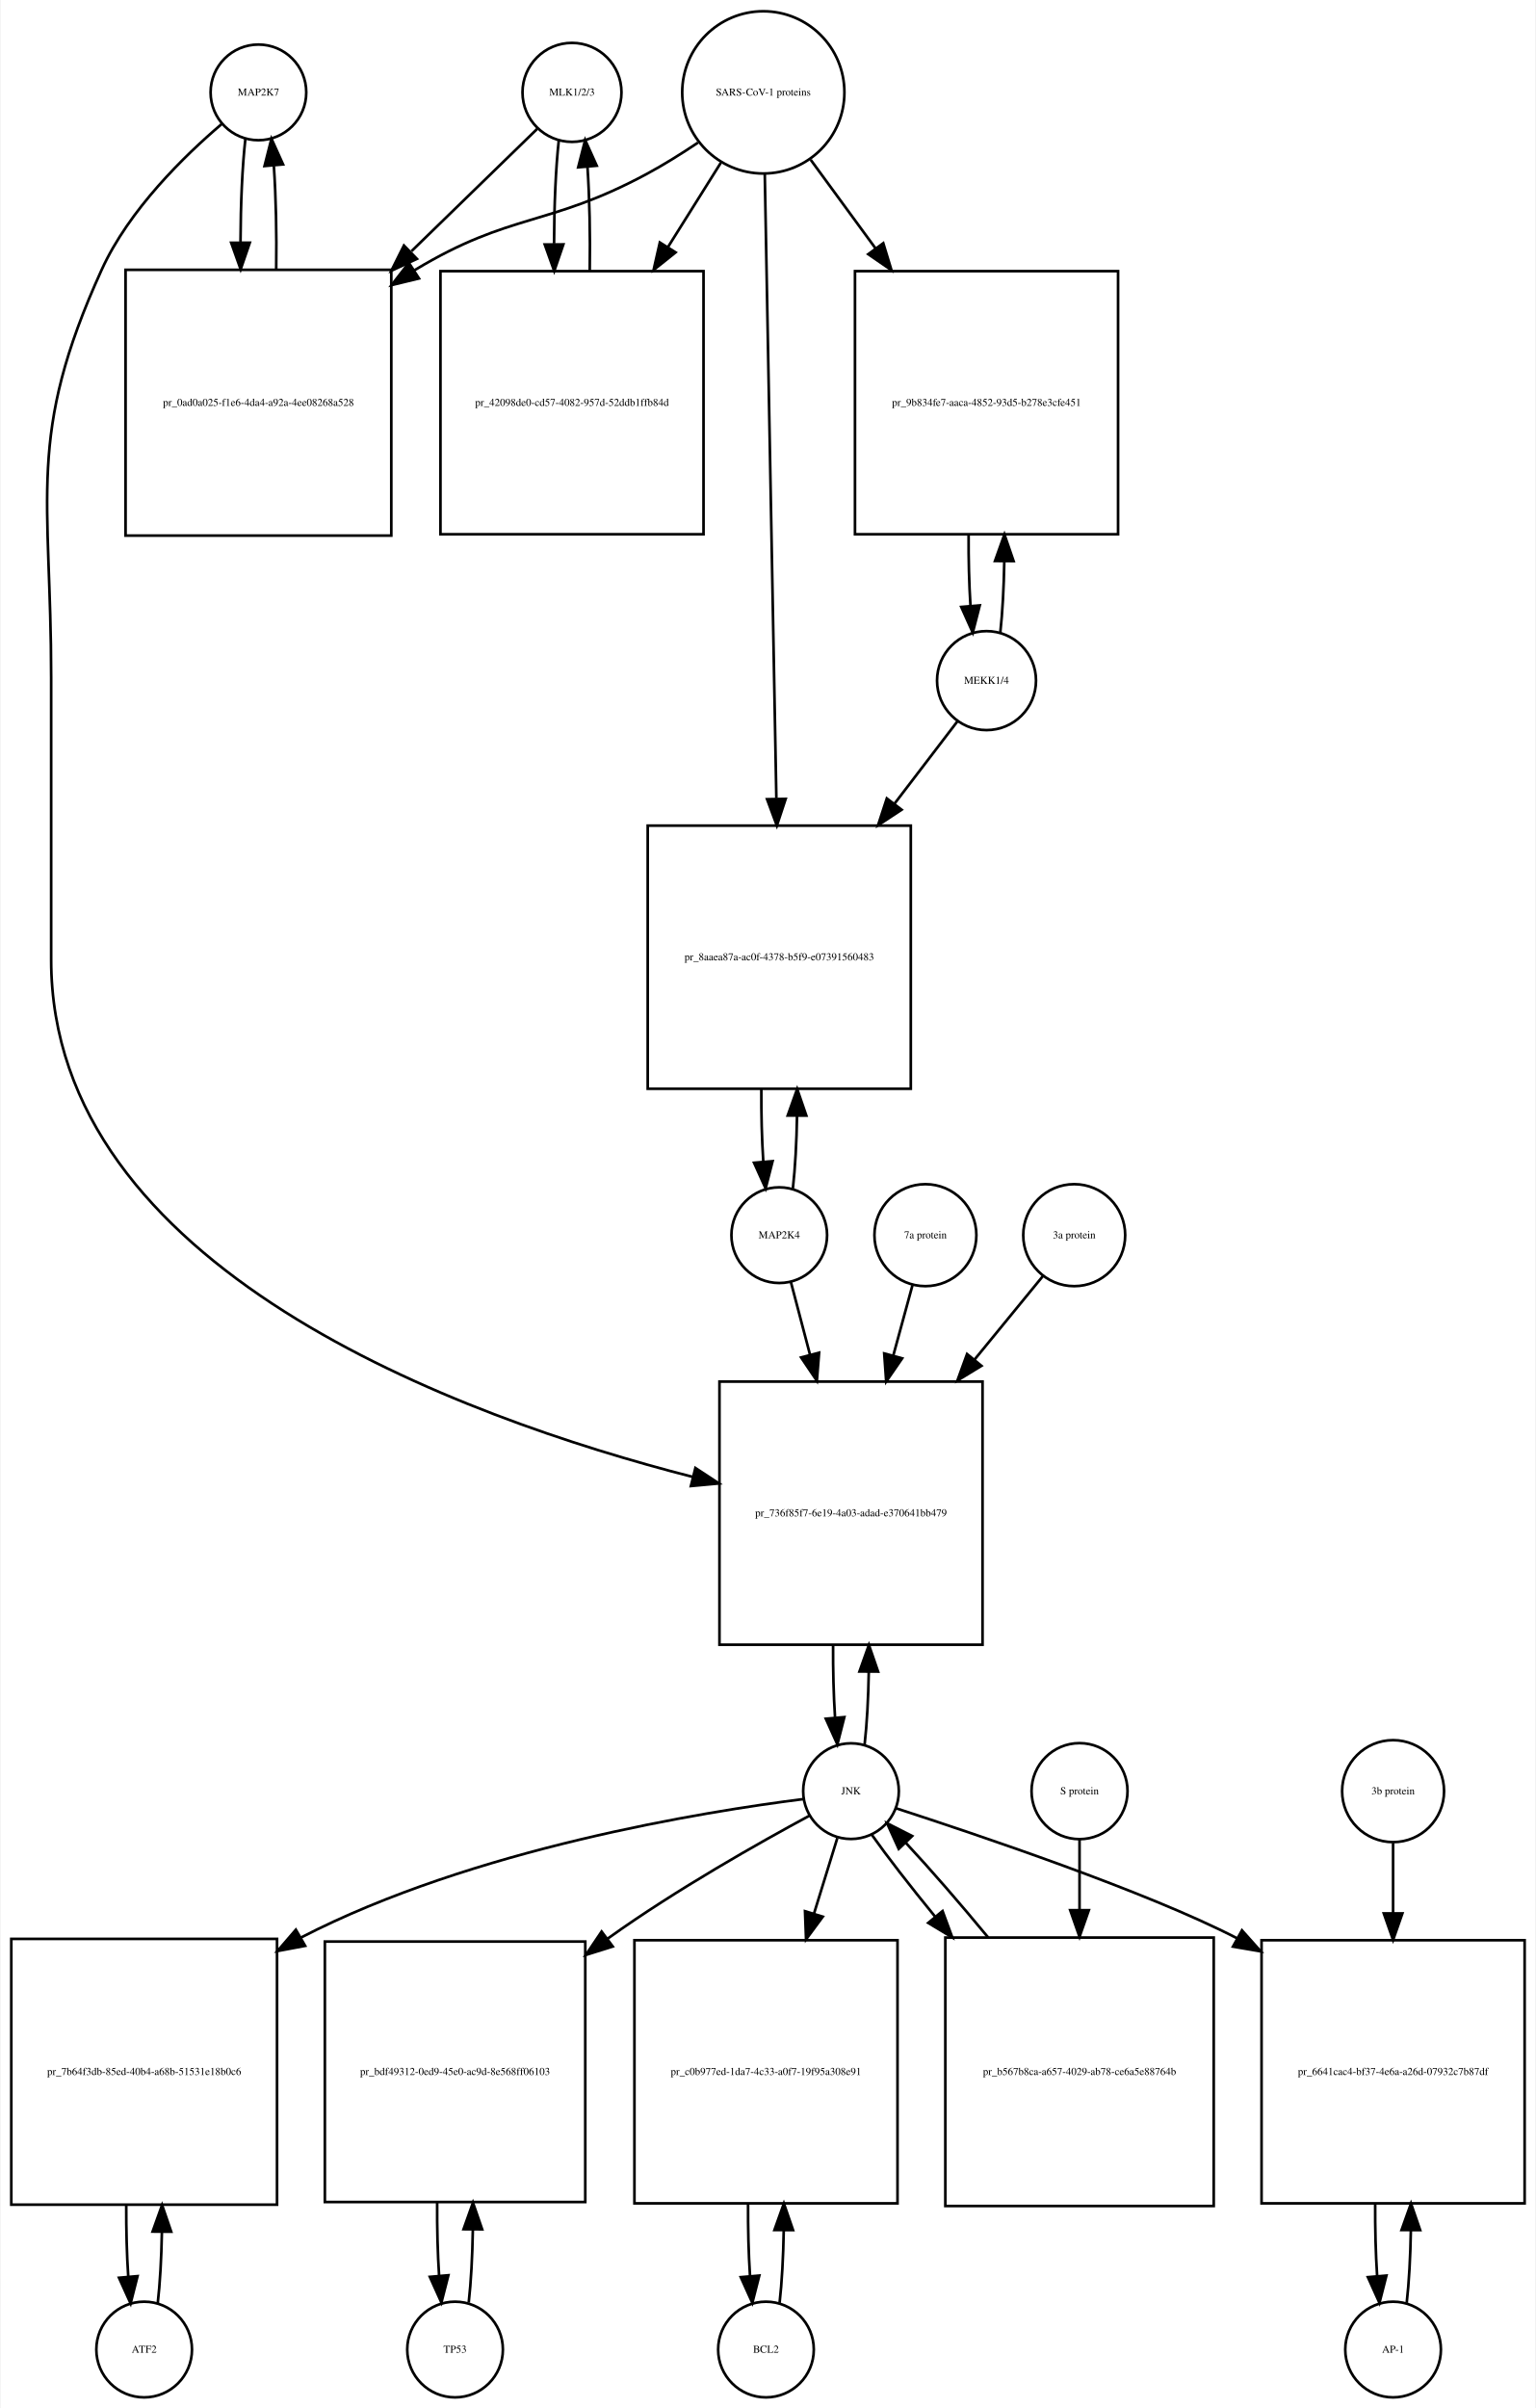
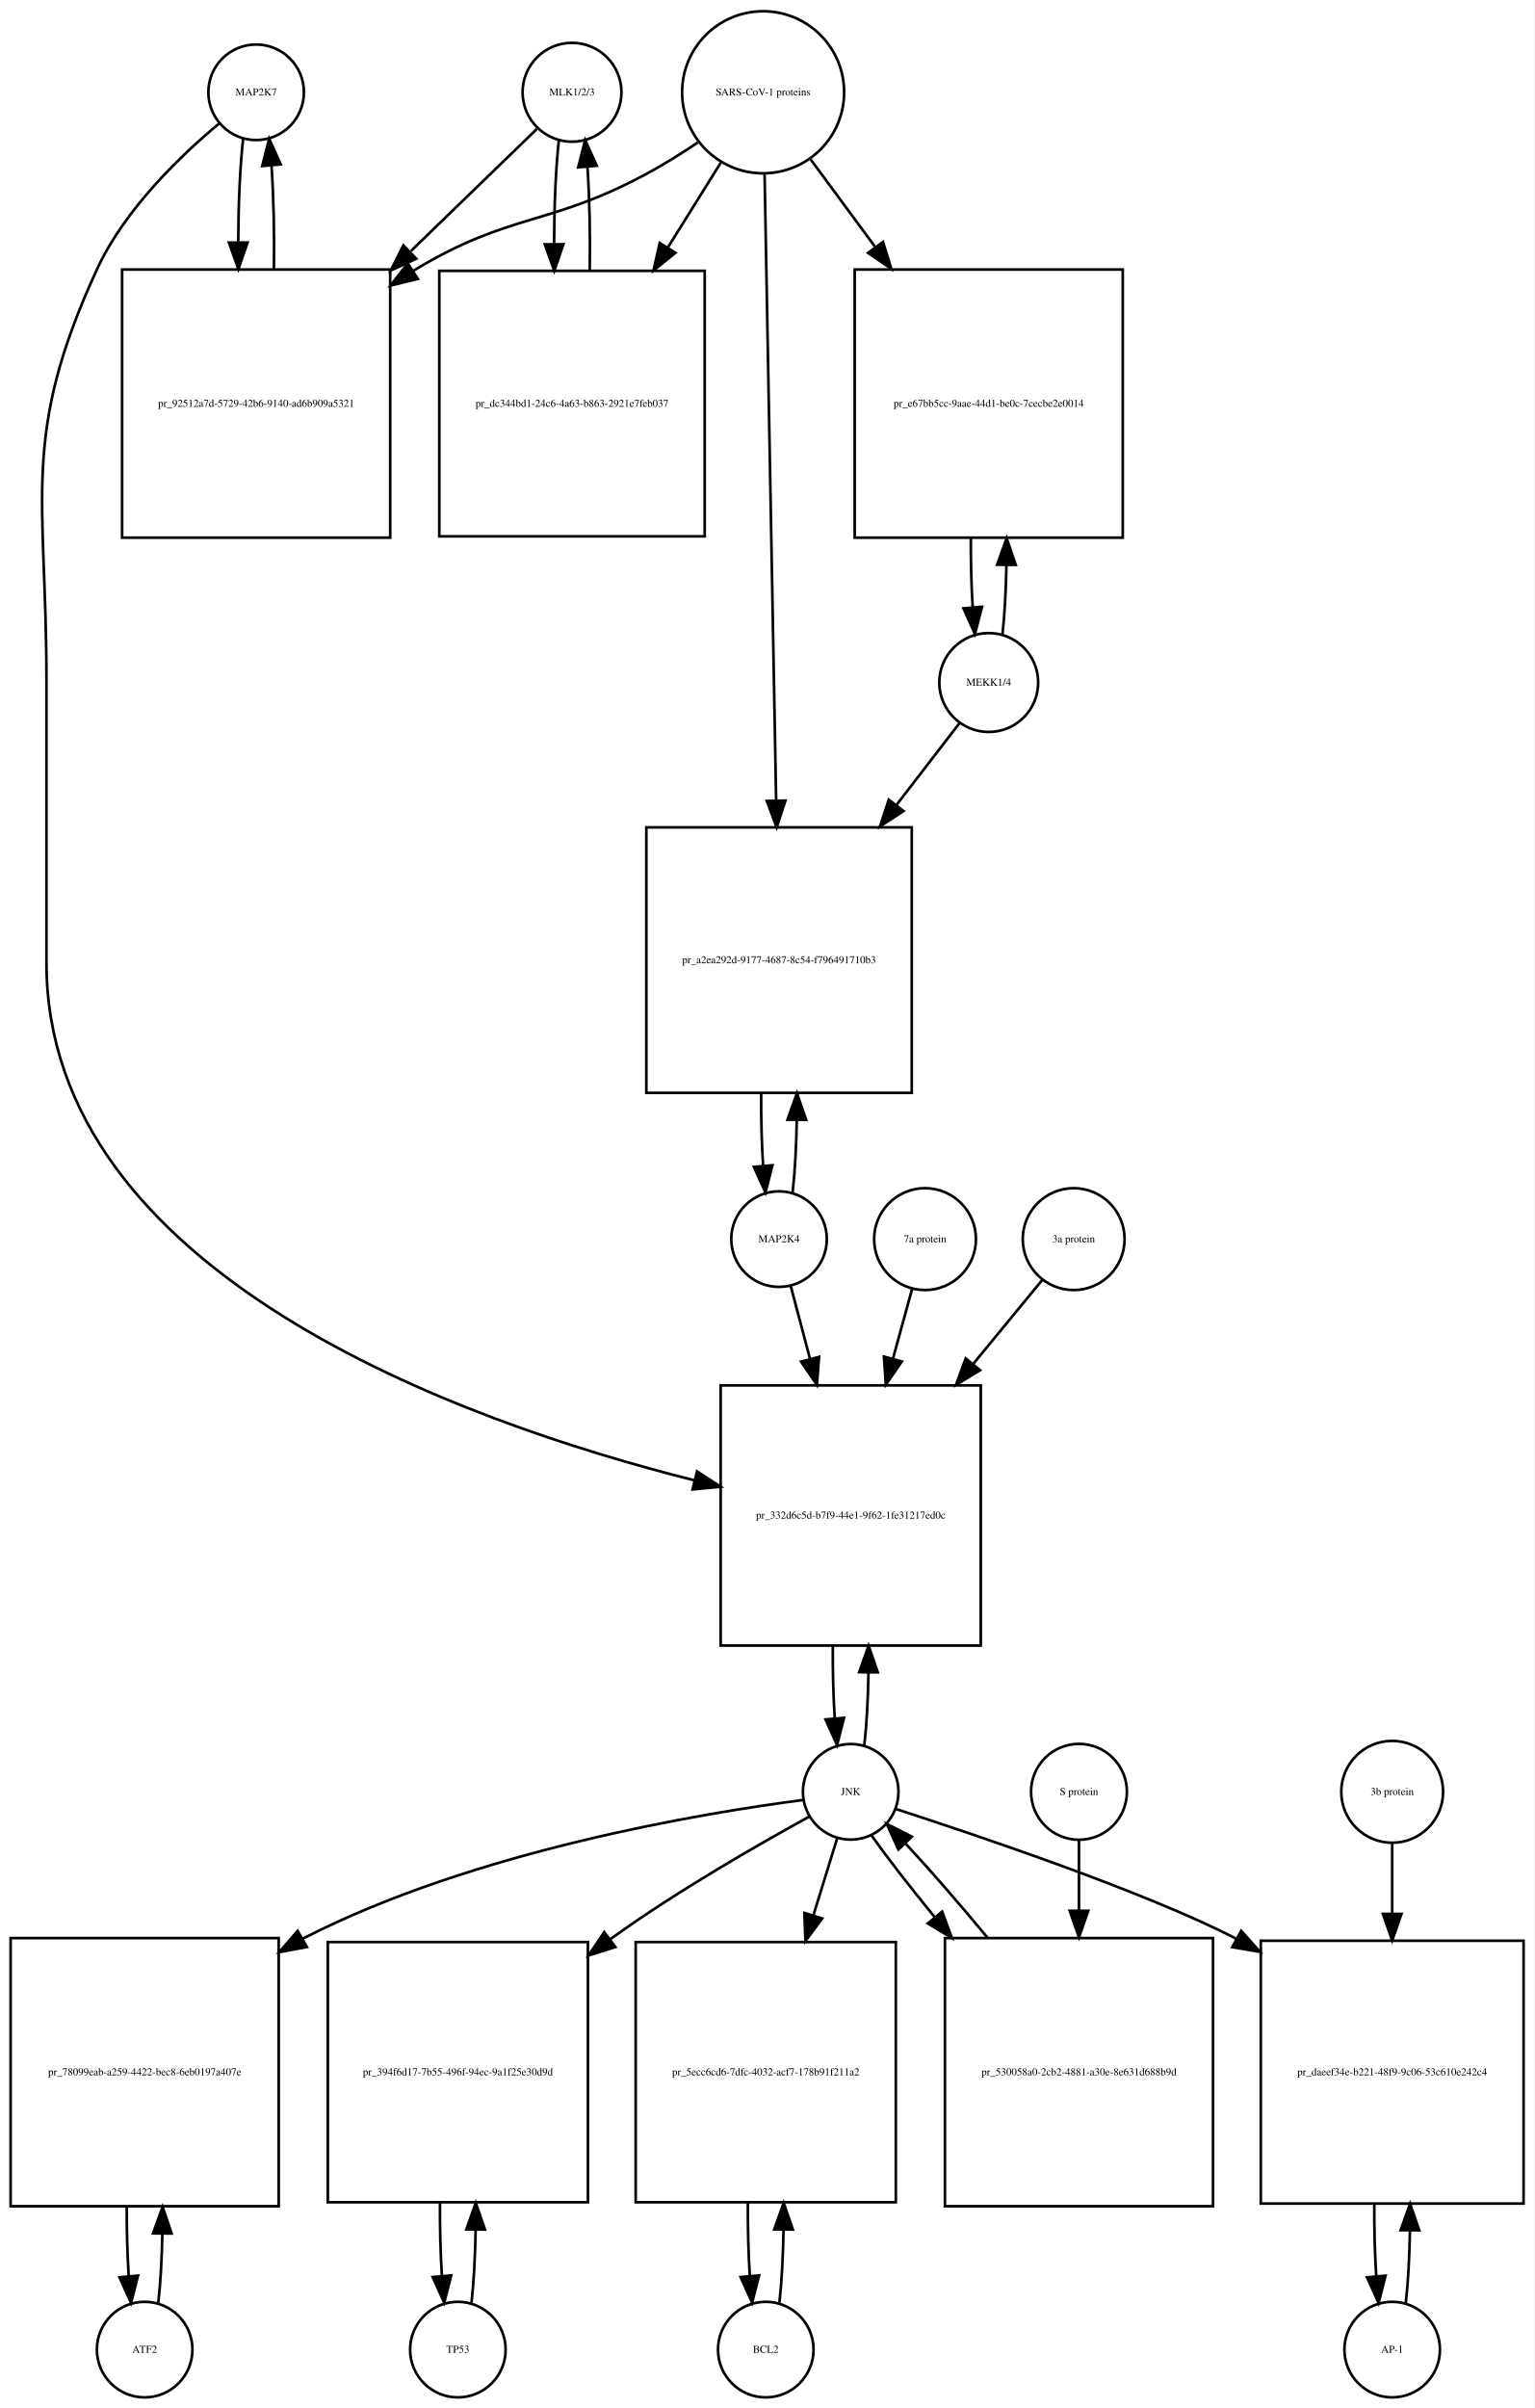
- <svg xmlns="http://www.w3.org/2000/svg" width="578pt" height="906pt" viewBox="0.00 0.00 577.50 906.01">
-   <g id="graph0" class="graph" transform="scale(1 1) rotate(0) translate(4 902.009)">
-     <polygon fill="white" stroke="none" points="-4,4 -4,-902.009 573.5,-902.009 573.5,4 -4,4" />
+ <svg xmlns="http://www.w3.org/2000/svg" width="578pt" height="907pt" viewBox="0.00 0.00 578.00 907.01">
+   <g id="graph0" class="graph" transform="scale(1 1) rotate(0) translate(4 903.009)">
+     <polygon fill="white" stroke="none" points="-4,4 -4,-903.009 574,-903.009 574,4 -4,4" />
    <g id="node1" class="node">
-       <ellipse fill="none" stroke="black" cx="93" cy="-867.25" rx="18" ry="18" />
-       <text text-anchor="middle" x="93" y="-866.05" font-family="Times,serif" font-size="4.00">MAP2K7</text>
+       <ellipse fill="none" stroke="black" cx="92.5" cy="-868.25" rx="18" ry="18" />
+       <text text-anchor="middle" x="92.5" y="-867.05" font-family="Times,serif" font-size="4.00">MAP2K7</text>
    </g>
    <g id="node2" class="node">
-       <polygon fill="none" stroke="black" points="143,-800.491 43,-800.491 43,-700.491 143,-700.491 143,-800.491" />
-       <text text-anchor="middle" x="93" y="-749.291" font-family="Times,serif" font-size="4.00">pr_0ad0a025-f1e6-4da4-a92a-4ee08268a528</text>
+       <polygon fill="none" stroke="black" points="143,-801.491 42,-801.491 42,-700.491 143,-700.491 143,-801.491" />
+       <text text-anchor="middle" x="92.5" y="-749.791" font-family="Times,serif" font-size="4.00">pr_92512a7d-5729-42b6-9140-ad6b909a5321</text>
    </g>
    <g id="edge1" class="edge">
-       <path fill="none" stroke="black" d="M88.099,-849.808C86.926,-839.434 86.311,-825.336 86.254,-811.058" />
-       <polygon fill="black" stroke="black" points="89.756,-810.698 86.311,-800.679 82.756,-810.66 89.756,-810.698" />
+       <path fill="none" stroke="black" d="M87.599,-850.736C86.432,-840.368 85.817,-826.294 85.755,-812.024" />
+       <polygon fill="black" stroke="black" points="89.257,-811.666 85.808,-801.648 82.257,-811.63 89.257,-811.666" />
    </g>
    <g id="node20" class="node">
-       <polygon fill="none" stroke="black" points="365.5,-382.184 266.5,-382.184 266.5,-283.184 365.5,-283.184 365.5,-382.184" />
-       <text text-anchor="middle" x="316" y="-331.484" font-family="Times,serif" font-size="4.00">pr_736f85f7-6e19-4a03-adad-e370641bb479</text>
+       <polygon fill="none" stroke="black" points="365.5,-381.184 267.5,-381.184 267.5,-283.184 365.5,-283.184 365.5,-381.184" />
+       <text text-anchor="middle" x="316.5" y="-330.984" font-family="Times,serif" font-size="4.00">pr_332d6c5d-b7f9-44e1-9f62-1fe31217ed0c</text>
    </g>
    <g id="edge2" class="edge">
-       <path fill="none" stroke="black" d="M79.141,-855.31C65.187,-843.432 44.295,-823.105 34,-800.491 5.508,-737.901 15,-715.699 15,-646.929 15,-646.929 15,-646.929 15,-540.868 15,-424.805 168.726,-368.817 256.459,-346.315" />
-       <polygon fill="black" stroke="black" points="257.441,-349.677 266.296,-343.861 255.746,-342.886 257.441,-349.677" />
+       <path fill="none" stroke="black" d="M78.665,-856.581C64.471,-844.779 43.024,-824.378 32.5,-801.491 3.587,-738.608 13.5,-716.14 13.5,-646.929 13.5,-646.929 13.5,-646.929 13.5,-540.368 13.5,-423.321 169.472,-367.579 257.606,-345.424" />
+       <polygon fill="black" stroke="black" points="258.598,-348.785 267.481,-343.011 256.936,-341.985 258.598,-348.785" />
    </g>
    <g id="edge3" class="edge">
-       <path fill="none" stroke="black" d="M99.689,-800.679C99.89,-814.012 99.597,-827.948 98.808,-839.526" />
-       <polygon fill="black" stroke="black" points="95.293,-839.539 97.901,-849.808 102.266,-840.154 95.293,-839.539" />
+       <path fill="none" stroke="black" d="M99.192,-801.648C99.386,-814.983 99.091,-828.898 98.305,-840.463" />
+       <polygon fill="black" stroke="black" points="94.791,-840.468 97.401,-850.736 101.764,-841.081 94.791,-840.468" />
    </g>
    <g id="node3" class="node">
-       <ellipse fill="none" stroke="black" cx="211" cy="-867.25" rx="18.623" ry="18.623" />
-       <text text-anchor="middle" x="211" y="-866.05" font-family="Times,serif" font-size="4.00">MLK1/2/3</text>
+       <ellipse fill="none" stroke="black" cx="211.5" cy="-868.25" rx="18.623" ry="18.623" />
+       <text text-anchor="middle" x="211.5" y="-867.05" font-family="Times,serif" font-size="4.00">MLK1/2/3</text>
    </g>
    <g id="edge4" class="edge">
-       <path fill="none" stroke="black" d="M197.921,-853.53C186.265,-842.194 168.351,-824.772 150.605,-807.514" />
-       <polygon fill="black" stroke="black" points="152.638,-804.609 143.029,-800.146 147.758,-809.627 152.638,-804.609" />
+       <path fill="none" stroke="black" d="M198.31,-854.475C186.608,-843.141 168.652,-825.749 150.836,-808.492" />
+       <polygon fill="black" stroke="black" points="152.845,-805.566 143.227,-801.123 147.975,-810.594 152.845,-805.566" />
    </g>
    <g id="node5" class="node">
-       <polygon fill="none" stroke="black" points="260.5,-799.991 161.5,-799.991 161.5,-700.991 260.5,-700.991 260.5,-799.991" />
-       <text text-anchor="middle" x="211" y="-749.291" font-family="Times,serif" font-size="4.00">pr_42098de0-cd57-4082-957d-52ddb1ffb84d</text>
+       <polygon fill="none" stroke="black" points="261.5,-800.991 161.5,-800.991 161.5,-700.991 261.5,-700.991 261.5,-800.991" />
+       <text text-anchor="middle" x="211.5" y="-749.791" font-family="Times,serif" font-size="4.00">pr_dc344bd1-24c6-4a63-b863-2921e7feb037</text>
    </g>
    <g id="edge5" class="edge">
-       <path fill="none" stroke="black" d="M206.045,-849.317C204.889,-838.831 204.292,-824.679 204.252,-810.4" />
-       <polygon fill="black" stroke="black" points="207.754,-810.055 204.322,-800.031 200.755,-810.008 207.754,-810.055" />
+       <path fill="none" stroke="black" d="M206.545,-850.243C205.395,-839.762 204.798,-825.634 204.753,-811.363" />
+       <polygon fill="black" stroke="black" points="208.255,-811.018 204.818,-800.996 201.255,-810.974 208.255,-811.018" />
    </g>
    <g id="node4" class="node">
-       <ellipse fill="none" stroke="black" cx="283" cy="-867.25" rx="30.52" ry="30.52" />
-       <text text-anchor="middle" x="283" y="-866.05" font-family="Times,serif" font-size="4.00">SARS-CoV-1 proteins</text>
+       <ellipse fill="none" stroke="black" cx="283.5" cy="-868.25" rx="30.52" ry="30.52" />
+       <text text-anchor="middle" x="283.5" y="-867.05" font-family="Times,serif" font-size="4.00">SARS-CoV-1 proteins</text>
    </g>
    <g id="edge6" class="edge">
-       <path fill="none" stroke="black" d="M258.418,-848.348C252.231,-844.202 245.497,-839.986 239,-836.491 202.147,-816.667 187.834,-822.102 152,-800.491 151.907,-800.435 151.815,-800.379 151.722,-800.323" />
-       <polygon fill="black" stroke="black" points="153.415,-797.249 143.119,-794.747 149.608,-803.123 153.415,-797.249" />
+       <path fill="none" stroke="black" d="M258.918,-849.348C252.731,-845.202 245.997,-840.986 239.5,-837.491 202.647,-817.667 188.369,-823.044 152.5,-801.491 152.207,-801.315 151.914,-801.137 151.621,-800.958" />
+       <polygon fill="black" stroke="black" points="153.429,-797.959 143.136,-795.447 149.615,-803.829 153.429,-797.959" />
    </g>
    <g id="edge7" class="edge">
-       <path fill="none" stroke="black" d="M267.021,-840.781C261.078,-831.309 254.069,-820.137 247.056,-808.96" />
-       <polygon fill="black" stroke="black" points="249.99,-807.05 241.711,-800.44 244.061,-810.771 249.99,-807.05" />
+       <path fill="none" stroke="black" d="M267.521,-841.67C261.578,-832.157 254.569,-820.936 247.556,-809.71" />
+       <polygon fill="black" stroke="black" points="250.477,-807.78 242.211,-801.153 244.54,-811.489 250.477,-807.78" />
    </g>
    <g id="node17" class="node">
-       <polygon fill="none" stroke="black" points="416.5,-799.991 317.5,-799.991 317.5,-700.991 416.5,-700.991 416.5,-799.991" />
-       <text text-anchor="middle" x="367" y="-749.291" font-family="Times,serif" font-size="4.00">pr_9b834fe7-aaca-4852-93d5-b278e3cfe451</text>
+       <polygon fill="none" stroke="black" points="419,-801.491 318,-801.491 318,-700.491 419,-700.491 419,-801.491" />
+       <text text-anchor="middle" x="368.5" y="-749.791" font-family="Times,serif" font-size="4.00">pr_e67bb5cc-9aae-44d1-be0c-7cecbe2e0014</text>
    </g>
    <g id="edge8" class="edge">
-       <path fill="none" stroke="black" d="M300.814,-841.912C308.014,-832.076 316.652,-820.275 325.275,-808.495" />
-       <polygon fill="black" stroke="black" points="328.142,-810.503 331.224,-800.367 322.493,-806.369 328.142,-810.503" />
+       <path fill="none" stroke="black" d="M301.319,-843.088C308.518,-833.326 317.162,-821.604 325.817,-809.869" />
+       <polygon fill="black" stroke="black" points="328.674,-811.892 331.792,-801.766 323.04,-807.737 328.674,-811.892" />
    </g>
    <g id="node19" class="node">
-       <polygon fill="none" stroke="black" points="338.5,-591.368 239.5,-591.368 239.5,-492.368 338.5,-492.368 338.5,-591.368" />
-       <text text-anchor="middle" x="289" y="-540.668" font-family="Times,serif" font-size="4.00">pr_8aaea87a-ac0f-4378-b5f9-e07391560483</text>
+       <polygon fill="none" stroke="black" points="339.5,-591.368 239.5,-591.368 239.5,-491.368 339.5,-491.368 339.5,-591.368" />
+       <text text-anchor="middle" x="289.5" y="-540.168" font-family="Times,serif" font-size="4.00">pr_a2ea292d-9177-4687-8c54-f796491710b3</text>
    </g>
    <g id="edge9" class="edge">
-       <path fill="none" stroke="black" d="M283.554,-836.406C284.542,-783.163 286.624,-670.901 287.909,-601.676" />
-       <polygon fill="black" stroke="black" points="291.414,-601.432 288.1,-591.369 284.415,-601.302 291.414,-601.432" />
+       <path fill="none" stroke="black" d="M284.054,-837.268C285.04,-783.852 287.119,-671.31 288.403,-601.74" />
+       <polygon fill="black" stroke="black" points="291.909,-601.442 288.595,-591.379 284.911,-601.313 291.909,-601.442" />
    </g>
    <g id="edge10" class="edge">
-       <path fill="none" stroke="black" d="M217.678,-800.031C217.898,-813.477 217.613,-827.586 216.823,-839.309" />
-       <polygon fill="black" stroke="black" points="213.332,-839.052 215.955,-849.317 220.306,-839.656 213.332,-839.052" />
+       <path fill="none" stroke="black" d="M218.182,-800.996C218.395,-814.444 218.107,-828.532 217.319,-840.243" />
+       <polygon fill="black" stroke="black" points="213.829,-839.979 216.455,-850.243 220.803,-840.581 213.829,-839.979" />
    </g>
    <g id="node6" class="node">
-       <ellipse fill="none" stroke="black" cx="50" cy="-18" rx="18" ry="18" />
-       <text text-anchor="middle" x="50" y="-16.8" font-family="Times,serif" font-size="4.00">ATF2</text>
+       <ellipse fill="none" stroke="black" cx="50.5" cy="-18" rx="18" ry="18" />
+       <text text-anchor="middle" x="50.5" y="-16.8" font-family="Times,serif" font-size="4.00">ATF2</text>
    </g>
    <g id="node7" class="node">
-       <polygon fill="none" stroke="black" points="100,-172.5 0,-172.5 0,-72.5 100,-72.5 100,-172.5" />
-       <text text-anchor="middle" x="50" y="-121.3" font-family="Times,serif" font-size="4.00">pr_7b64f3db-85ed-40b4-a68b-51531e18b0c6</text>
+       <polygon fill="none" stroke="black" points="101,-173 0,-173 0,-72 101,-72 101,-173" />
+       <text text-anchor="middle" x="50.5" y="-121.3" font-family="Times,serif" font-size="4.00">pr_78099eab-a259-4422-bec8-6eb0197a407e</text>
    </g>
    <g id="edge11" class="edge">
-       <path fill="none" stroke="black" d="M55.1,-35.342C55.962,-42.84 56.486,-52.236 56.672,-62.044" />
-       <polygon fill="black" stroke="black" points="53.175,-62.376 56.745,-72.352 60.175,-62.327 53.175,-62.376" />
+       <path fill="none" stroke="black" d="M55.628,-35.582C56.462,-42.947 56.975,-52.111 57.166,-61.684" />
+       <polygon fill="black" stroke="black" points="53.666,-61.78 57.247,-71.751 60.666,-61.723 53.666,-61.78" />
    </g>
    <g id="edge12" class="edge">
-       <path fill="none" stroke="black" d="M43.255,-72.352C43.21,-63.063 43.462,-53.683 44.009,-45.433" />
-       <polygon fill="black" stroke="black" points="47.507,-45.611 44.9,-35.342 40.534,-44.996 47.507,-45.611" />
+       <path fill="none" stroke="black" d="M43.753,-71.751C43.722,-62.774 43.967,-53.735 44.489,-45.738" />
+       <polygon fill="black" stroke="black" points="47.993,-45.848 45.372,-35.582 41.019,-45.242 47.993,-45.848" />
    </g>
    <g id="node8" class="node">
-       <ellipse fill="none" stroke="black" cx="316" cy="-228.092" rx="18" ry="18" />
-       <text text-anchor="middle" x="316" y="-226.892" font-family="Times,serif" font-size="4.00">JNK</text>
+       <ellipse fill="none" stroke="black" cx="316.5" cy="-228.092" rx="18" ry="18" />
+       <text text-anchor="middle" x="316.5" y="-226.892" font-family="Times,serif" font-size="4.00">JNK</text>
    </g>
    <g id="edge13" class="edge">
-       <path fill="none" stroke="black" d="M298.161,-225.113C261.103,-220.442 173.847,-206.499 109,-173 108.907,-172.952 108.814,-172.904 108.722,-172.856" />
-       <polygon fill="black" stroke="black" points="110.58,-169.887 100.168,-167.929 107.086,-175.953 110.58,-169.887" />
+       <path fill="none" stroke="black" d="M298.487,-225.015C261.491,-220.193 175.007,-206.035 110.5,-173 110.305,-172.9 110.109,-172.799 109.914,-172.698" />
+       <polygon fill="black" stroke="black" points="111.617,-169.639 101.201,-167.696 108.132,-175.71 111.617,-169.639" />
    </g>
    <g id="node10" class="node">
-       <polygon fill="none" stroke="black" points="216,-171.5 118,-171.5 118,-73.5 216,-73.5 216,-171.5" />
-       <text text-anchor="middle" x="167" y="-121.3" font-family="Times,serif" font-size="4.00">pr_bdf49312-0ed9-45e0-ac9d-8e568ff06103</text>
+       <polygon fill="none" stroke="black" points="217.5,-171.5 119.5,-171.5 119.5,-73.5 217.5,-73.5 217.5,-171.5" />
+       <text text-anchor="middle" x="168.5" y="-121.3" font-family="Times,serif" font-size="4.00">pr_394f6d17-7b55-496f-94ec-9a1f25e30d9d</text>
    </g>
    <g id="edge14" class="edge">
-       <path fill="none" stroke="black" d="M300.364,-218.862C281.823,-208.864 250.254,-191.083 225,-173 224.818,-172.87 224.637,-172.739 224.455,-172.609" />
-       <polygon fill="black" stroke="black" points="226.333,-169.643 216.224,-166.469 222.147,-175.254 226.333,-169.643" />
+       <path fill="none" stroke="black" d="M301.046,-218.832C282.719,-208.806 251.506,-190.997 226.5,-173 226.319,-172.87 226.137,-172.739 225.956,-172.607" />
+       <polygon fill="black" stroke="black" points="227.839,-169.645 217.736,-166.452 223.643,-175.248 227.839,-169.645" />
    </g>
    <g id="node12" class="node">
-       <polygon fill="none" stroke="black" points="333.5,-172 234.5,-172 234.5,-73 333.5,-73 333.5,-172" />
-       <text text-anchor="middle" x="284" y="-121.3" font-family="Times,serif" font-size="4.00">pr_c0b977ed-1da7-4c33-a0f7-19f95a308e91</text>
+       <polygon fill="none" stroke="black" points="333.5,-171.5 235.5,-171.5 235.5,-73.5 333.5,-73.5 333.5,-171.5" />
+       <text text-anchor="middle" x="284.5" y="-121.3" font-family="Times,serif" font-size="4.00">pr_5ecc6cd6-7dfc-4032-acf7-178b91f211a2</text>
    </g>
    <g id="edge15" class="edge">
-       <path fill="none" stroke="black" d="M310.859,-210.448C308.397,-202.479 305.286,-192.407 302.061,-181.967" />
-       <polygon fill="black" stroke="black" points="305.378,-180.848 299.083,-172.326 298.69,-182.914 305.378,-180.848" />
+       <path fill="none" stroke="black" d="M311.359,-210.448C308.87,-202.391 305.717,-192.185 302.454,-181.623" />
+       <polygon fill="black" stroke="black" points="305.739,-180.396 299.443,-171.874 299.05,-182.462 305.739,-180.396" />
    </g>
    <g id="node14" class="node">
-       <polygon fill="none" stroke="black" points="569.5,-172 470.5,-172 470.5,-73 569.5,-73 569.5,-172" />
-       <text text-anchor="middle" x="520" y="-121.3" font-family="Times,serif" font-size="4.00">pr_6641cac4-bf37-4e6a-a26d-07932c7b87df</text>
+       <polygon fill="none" stroke="black" points="570,-172 471,-172 471,-73 570,-73 570,-172" />
+       <text text-anchor="middle" x="520.5" y="-121.3" font-family="Times,serif" font-size="4.00">pr_daeef34e-b221-48f9-9c06-53c610e242c4</text>
    </g>
    <g id="edge16" class="edge">
-       <path fill="none" stroke="black" d="M333.046,-221.614C363.585,-211.676 427.045,-190.433 461.338,-172.708" />
-       <polygon fill="black" stroke="black" points="463.129,-175.718 470.185,-167.815 459.741,-169.592 463.129,-175.718" />
+       <path fill="none" stroke="black" d="M333.546,-221.614C364.085,-211.676 427.545,-190.433 461.838,-172.708" />
+       <polygon fill="black" stroke="black" points="463.629,-175.718 470.685,-167.815 460.241,-169.592 463.629,-175.718" />
    </g>
    <g id="edge17" class="edge">
-       <path fill="none" stroke="black" d="M321.126,-245.673C321.996,-253.352 322.517,-262.986 322.687,-273.004" />
-       <polygon fill="black" stroke="black" points="319.188,-273.111 322.742,-283.092 326.188,-273.073 319.188,-273.111" />
+       <path fill="none" stroke="black" d="M321.639,-245.704C322.509,-253.393 323.026,-263.036 323.192,-273.049" />
+       <polygon fill="black" stroke="black" points="319.692,-273.144 323.24,-283.127 326.692,-273.111 319.692,-273.144" />
    </g>
    <g id="node23" class="node">
-       <polygon fill="none" stroke="black" points="452.5,-173 351.5,-173 351.5,-72 452.5,-72 452.5,-173" />
-       <text text-anchor="middle" x="402" y="-121.3" font-family="Times,serif" font-size="4.00">pr_b567b8ca-a657-4029-ab78-ce6a5e88764b</text>
+       <polygon fill="none" stroke="black" points="453,-173 352,-173 352,-72 453,-72 453,-173" />
+       <text text-anchor="middle" x="402.5" y="-121.3" font-family="Times,serif" font-size="4.00">pr_530058a0-2cb2-4881-a30e-8e631d688b9d</text>
    </g>
    <g id="edge18" class="edge">
-       <path fill="none" stroke="black" d="M323.734,-211.807C329.692,-203.393 338.263,-192.363 347.581,-180.963" />
-       <polygon fill="black" stroke="black" points="350.457,-182.978 354.129,-173.039 345.061,-178.518 350.457,-182.978" />
+       <path fill="none" stroke="black" d="M324.234,-211.807C330.192,-203.393 338.763,-192.363 348.081,-180.963" />
+       <polygon fill="black" stroke="black" points="350.957,-182.978 354.629,-173.039 345.561,-178.518 350.957,-182.978" />
    </g>
    <g id="node9" class="node">
-       <ellipse fill="none" stroke="black" cx="167" cy="-18" rx="18" ry="18" />
-       <text text-anchor="middle" x="167" y="-16.8" font-family="Times,serif" font-size="4.00">TP53</text>
+       <ellipse fill="none" stroke="black" cx="168.5" cy="-18" rx="18" ry="18" />
+       <text text-anchor="middle" x="168.5" y="-16.8" font-family="Times,serif" font-size="4.00">TP53</text>
    </g>
    <g id="edge19" class="edge">
-       <path fill="none" stroke="black" d="M172.139,-35.679C173.009,-43.399 173.526,-53.079 173.692,-63.133" />
-       <polygon fill="black" stroke="black" points="170.192,-63.268 173.74,-73.251 177.192,-63.235 170.192,-63.268" />
+       <path fill="none" stroke="black" d="M173.639,-35.679C174.509,-43.399 175.026,-53.079 175.192,-63.133" />
+       <polygon fill="black" stroke="black" points="171.692,-63.268 175.24,-73.251 178.692,-63.235 171.692,-63.268" />
    </g>
    <g id="edge20" class="edge">
-       <path fill="none" stroke="black" d="M160.26,-73.251C160.195,-63.759 160.44,-54.129 160.994,-45.669" />
-       <polygon fill="black" stroke="black" points="164.483,-45.944 161.861,-35.679 157.509,-45.338 164.483,-45.944" />
+       <path fill="none" stroke="black" d="M161.76,-73.251C161.695,-63.759 161.94,-54.129 162.494,-45.669" />
+       <polygon fill="black" stroke="black" points="165.983,-45.944 163.361,-35.679 159.009,-45.338 165.983,-45.944" />
    </g>
    <g id="node11" class="node">
-       <ellipse fill="none" stroke="black" cx="284" cy="-18" rx="18" ry="18" />
-       <text text-anchor="middle" x="284" y="-16.8" font-family="Times,serif" font-size="4.00">BCL2</text>
+       <ellipse fill="none" stroke="black" cx="284.5" cy="-18" rx="18" ry="18" />
+       <text text-anchor="middle" x="284.5" y="-16.8" font-family="Times,serif" font-size="4.00">BCL2</text>
    </g>
    <g id="edge21" class="edge">
-       <path fill="none" stroke="black" d="M289.126,-35.566C289.996,-43.238 290.517,-52.864 290.687,-62.873" />
-       <polygon fill="black" stroke="black" points="287.188,-62.971 290.742,-72.951 294.188,-62.933 287.188,-62.971" />
+       <path fill="none" stroke="black" d="M289.639,-35.679C290.509,-43.399 291.026,-53.079 291.192,-63.133" />
+       <polygon fill="black" stroke="black" points="287.692,-63.268 291.24,-73.251 294.692,-63.235 287.692,-63.268" />
    </g>
    <g id="edge22" class="edge">
-       <path fill="none" stroke="black" d="M277.258,-72.951C277.201,-63.597 277.443,-54.122 277.987,-45.779" />
-       <polygon fill="black" stroke="black" points="281.495,-45.832 278.874,-35.566 274.521,-45.226 281.495,-45.832" />
+       <path fill="none" stroke="black" d="M277.76,-73.251C277.695,-63.759 277.94,-54.129 278.494,-45.669" />
+       <polygon fill="black" stroke="black" points="281.983,-45.944 279.361,-35.679 275.009,-45.338 281.983,-45.944" />
    </g>
    <g id="node13" class="node">
-       <ellipse fill="none" stroke="black" cx="520" cy="-18" rx="18" ry="18" />
-       <text text-anchor="middle" x="520" y="-16.8" font-family="Times,serif" font-size="4.00">AP-1</text>
+       <ellipse fill="none" stroke="black" cx="520.5" cy="-18" rx="18" ry="18" />
+       <text text-anchor="middle" x="520.5" y="-16.8" font-family="Times,serif" font-size="4.00">AP-1</text>
    </g>
    <g id="edge23" class="edge">
-       <path fill="none" stroke="black" d="M525.126,-35.566C525.996,-43.238 526.517,-52.864 526.687,-62.873" />
-       <polygon fill="black" stroke="black" points="523.188,-62.971 526.742,-72.951 530.188,-62.933 523.188,-62.971" />
+       <path fill="none" stroke="black" d="M525.626,-35.566C526.496,-43.238 527.017,-52.864 527.187,-62.873" />
+       <polygon fill="black" stroke="black" points="523.688,-62.971 527.242,-72.951 530.688,-62.933 523.688,-62.971" />
    </g>
    <g id="edge24" class="edge">
-       <path fill="none" stroke="black" d="M513.258,-72.951C513.201,-63.597 513.443,-54.122 513.987,-45.779" />
-       <polygon fill="black" stroke="black" points="517.495,-45.832 514.874,-35.566 510.521,-45.226 517.495,-45.832" />
+       <path fill="none" stroke="black" d="M513.758,-72.951C513.701,-63.597 513.943,-54.122 514.487,-45.779" />
+       <polygon fill="black" stroke="black" points="517.995,-45.832 515.374,-35.566 511.021,-45.226 517.995,-45.832" />
    </g>
    <g id="node15" class="node">
-       <ellipse fill="none" stroke="black" cx="520" cy="-228.092" rx="19.184" ry="19.184" />
-       <text text-anchor="middle" x="520" y="-226.892" font-family="Times,serif" font-size="4.00">3b protein</text>
+       <ellipse fill="none" stroke="black" cx="520.5" cy="-228.092" rx="19.184" ry="19.184" />
+       <text text-anchor="middle" x="520.5" y="-226.892" font-family="Times,serif" font-size="4.00">3b protein</text>
    </g>
    <g id="edge25" class="edge">
-       <path fill="none" stroke="black" d="M520,-208.572C520,-200.97 520,-191.709 520,-182.132" />
-       <polygon fill="black" stroke="black" points="523.5,-182.092 520,-172.092 516.5,-182.092 523.5,-182.092" />
+       <path fill="none" stroke="black" d="M520.5,-208.572C520.5,-200.97 520.5,-191.709 520.5,-182.132" />
+       <polygon fill="black" stroke="black" points="524,-182.092 520.5,-172.092 517,-182.092 524,-182.092" />
    </g>
    <g id="node16" class="node">
-       <ellipse fill="none" stroke="black" cx="367" cy="-645.929" rx="18.623" ry="18.623" />
-       <text text-anchor="middle" x="367" y="-644.729" font-family="Times,serif" font-size="4.00">MEKK1/4</text>
+       <ellipse fill="none" stroke="black" cx="368.5" cy="-645.929" rx="18.623" ry="18.623" />
+       <text text-anchor="middle" x="368.5" y="-644.729" font-family="Times,serif" font-size="4.00">MEKK1/4</text>
    </g>
    <g id="edge26" class="edge">
-       <path fill="none" stroke="black" d="M372.179,-663.98C373.013,-671.537 373.515,-680.92 373.685,-690.674" />
-       <polygon fill="black" stroke="black" points="370.186,-690.933 373.742,-700.913 377.186,-690.894 370.186,-690.933" />
+       <path fill="none" stroke="black" d="M373.693,-664.19C374.501,-671.601 374.994,-680.741 375.174,-690.264" />
+       <polygon fill="black" stroke="black" points="371.674,-690.297 375.246,-700.271 378.673,-690.246 371.674,-690.297" />
    </g>
    <g id="edge27" class="edge">
-       <path fill="none" stroke="black" d="M356.154,-630.738C349.76,-622.371 341.204,-611.176 332.345,-599.584" />
-       <polygon fill="black" stroke="black" points="335.04,-597.346 326.187,-591.526 329.478,-601.596 335.04,-597.346" />
+       <path fill="none" stroke="black" d="M357.515,-630.668C351.108,-622.35 342.558,-611.25 333.687,-599.734" />
+       <polygon fill="black" stroke="black" points="336.393,-597.51 327.518,-591.724 330.847,-601.782 336.393,-597.51" />
    </g>
    <g id="edge28" class="edge">
-       <path fill="none" stroke="black" d="M360.258,-700.913C360.201,-691.697 360.436,-682.364 360.962,-674.11" />
-       <polygon fill="black" stroke="black" points="364.463,-674.24 361.821,-663.98 357.488,-673.649 364.463,-674.24" />
+       <path fill="none" stroke="black" d="M361.754,-700.271C361.717,-691.353 361.951,-682.363 362.454,-674.37" />
+       <polygon fill="black" stroke="black" points="365.959,-674.448 363.307,-664.19 358.984,-673.863 365.959,-674.448" />
    </g>
    <g id="node18" class="node">
-       <ellipse fill="none" stroke="black" cx="289" cy="-437.276" rx="18" ry="18" />
-       <text text-anchor="middle" x="289" y="-436.076" font-family="Times,serif" font-size="4.00">MAP2K4</text>
+       <ellipse fill="none" stroke="black" cx="289.5" cy="-436.276" rx="18" ry="18" />
+       <text text-anchor="middle" x="289.5" y="-435.076" font-family="Times,serif" font-size="4.00">MAP2K4</text>
    </g>
    <g id="edge29" class="edge">
-       <path fill="none" stroke="black" d="M294.126,-454.857C294.996,-462.536 295.517,-472.17 295.687,-482.188" />
-       <polygon fill="black" stroke="black" points="292.188,-482.295 295.742,-492.276 299.188,-482.257 292.188,-482.295" />
+       <path fill="none" stroke="black" d="M294.613,-453.825C295.484,-461.493 296.007,-471.119 296.183,-481.141" />
+       <polygon fill="black" stroke="black" points="292.683,-481.258 296.243,-491.237 299.683,-481.216 292.683,-481.258" />
    </g>
    <g id="edge30" class="edge">
-       <path fill="none" stroke="black" d="M293.338,-419.792C295.371,-412.066 297.93,-402.345 300.589,-392.24" />
-       <polygon fill="black" stroke="black" points="303.996,-393.048 303.156,-382.487 297.226,-391.267 303.996,-393.048" />
+       <path fill="none" stroke="black" d="M293.959,-418.417C295.981,-410.772 298.503,-401.232 301.122,-391.329" />
+       <polygon fill="black" stroke="black" points="304.585,-391.924 303.759,-381.362 297.818,-390.134 304.585,-391.924" />
    </g>
    <g id="edge31" class="edge">
-       <path fill="none" stroke="black" d="M282.258,-492.276C282.201,-482.913 282.443,-473.43 282.987,-465.078" />
-       <polygon fill="black" stroke="black" points="286.496,-465.122 283.874,-454.857 279.522,-464.517 286.496,-465.122" />
+       <path fill="none" stroke="black" d="M282.757,-491.237C282.705,-481.862 282.952,-472.38 283.498,-464.035" />
+       <polygon fill="black" stroke="black" points="287.006,-464.091 284.387,-453.825 280.033,-463.484 287.006,-464.091" />
    </g>
    <g id="edge32" class="edge">
-       <path fill="none" stroke="black" d="M309.258,-283.092C309.201,-273.729 309.443,-264.246 309.987,-255.894" />
-       <polygon fill="black" stroke="black" points="313.496,-255.938 310.874,-245.673 306.522,-255.333 313.496,-255.938" />
+       <path fill="none" stroke="black" d="M309.76,-283.127C309.696,-273.778 309.934,-264.294 310.475,-255.936" />
+       <polygon fill="black" stroke="black" points="313.986,-255.969 311.361,-245.704 307.012,-255.365 313.986,-255.969" />
    </g>
    <g id="node21" class="node">
-       <ellipse fill="none" stroke="black" cx="344" cy="-437.276" rx="19.184" ry="19.184" />
-       <text text-anchor="middle" x="344" y="-436.076" font-family="Times,serif" font-size="4.00">7a protein</text>
+       <ellipse fill="none" stroke="black" cx="344.5" cy="-436.276" rx="19.184" ry="19.184" />
+       <text text-anchor="middle" x="344.5" y="-435.076" font-family="Times,serif" font-size="4.00">7a protein</text>
    </g>
    <g id="edge33" class="edge">
-       <path fill="none" stroke="black" d="M339.123,-418.406C337.055,-410.828 334.516,-401.526 331.887,-391.893" />
-       <polygon fill="black" stroke="black" points="335.251,-390.926 329.242,-382.201 328.498,-392.769 335.251,-390.926" />
+       <path fill="none" stroke="black" d="M339.623,-417.493C337.555,-409.952 335.016,-400.695 332.387,-391.109" />
+       <polygon fill="black" stroke="black" points="335.762,-390.182 329.742,-381.464 329.011,-392.034 335.762,-390.182" />
    </g>
    <g id="node22" class="node">
-       <ellipse fill="none" stroke="black" cx="400" cy="-437.276" rx="19.184" ry="19.184" />
-       <text text-anchor="middle" x="400" y="-436.076" font-family="Times,serif" font-size="4.00">3a protein</text>
+       <ellipse fill="none" stroke="black" cx="400.5" cy="-436.276" rx="19.184" ry="19.184" />
+       <text text-anchor="middle" x="400.5" y="-435.076" font-family="Times,serif" font-size="4.00">3a protein</text>
    </g>
    <g id="edge34" class="edge">
-       <path fill="none" stroke="black" d="M388.32,-422.011C381.368,-413.52 372.043,-402.13 362.404,-390.359" />
-       <polygon fill="black" stroke="black" points="365.091,-388.115 356.047,-382.595 359.674,-392.549 365.091,-388.115" />
+       <path fill="none" stroke="black" d="M388.82,-421.08C381.794,-412.541 372.344,-401.055 362.597,-389.209" />
+       <polygon fill="black" stroke="black" points="365.227,-386.897 356.171,-381.399 359.822,-391.345 365.227,-386.897" />
    </g>
    <g id="edge35" class="edge">
-       <path fill="none" stroke="black" d="M367.602,-173.058C357.113,-185.77 345.931,-198.661 336.606,-208.663" />
-       <polygon fill="black" stroke="black" points="333.963,-206.363 329.574,-216.006 339.018,-211.204 333.963,-206.363" />
+       <path fill="none" stroke="black" d="M368.102,-173.058C357.613,-185.77 346.431,-198.661 337.106,-208.663" />
+       <polygon fill="black" stroke="black" points="334.463,-206.363 330.074,-216.006 339.518,-211.204 334.463,-206.363" />
    </g>
    <g id="node24" class="node">
-       <ellipse fill="none" stroke="black" cx="402" cy="-228.092" rx="18.062" ry="18.062" />
-       <text text-anchor="middle" x="402" y="-226.892" font-family="Times,serif" font-size="4.00">S protein</text>
+       <ellipse fill="none" stroke="black" cx="402.5" cy="-228.092" rx="18.062" ry="18.062" />
+       <text text-anchor="middle" x="402.5" y="-226.892" font-family="Times,serif" font-size="4.00">S protein</text>
    </g>
    <g id="edge36" class="edge">
-       <path fill="none" stroke="black" d="M402,-209.986C402,-202.479 402,-193.174 402,-183.475" />
-       <polygon fill="black" stroke="black" points="405.5,-183.286 402,-173.286 398.5,-183.286 405.5,-183.286" />
+       <path fill="none" stroke="black" d="M402.5,-209.986C402.5,-202.479 402.5,-193.174 402.5,-183.475" />
+       <polygon fill="black" stroke="black" points="406,-183.286 402.5,-173.286 399,-183.286 406,-183.286" />
    </g>
  </g>
</svg>
